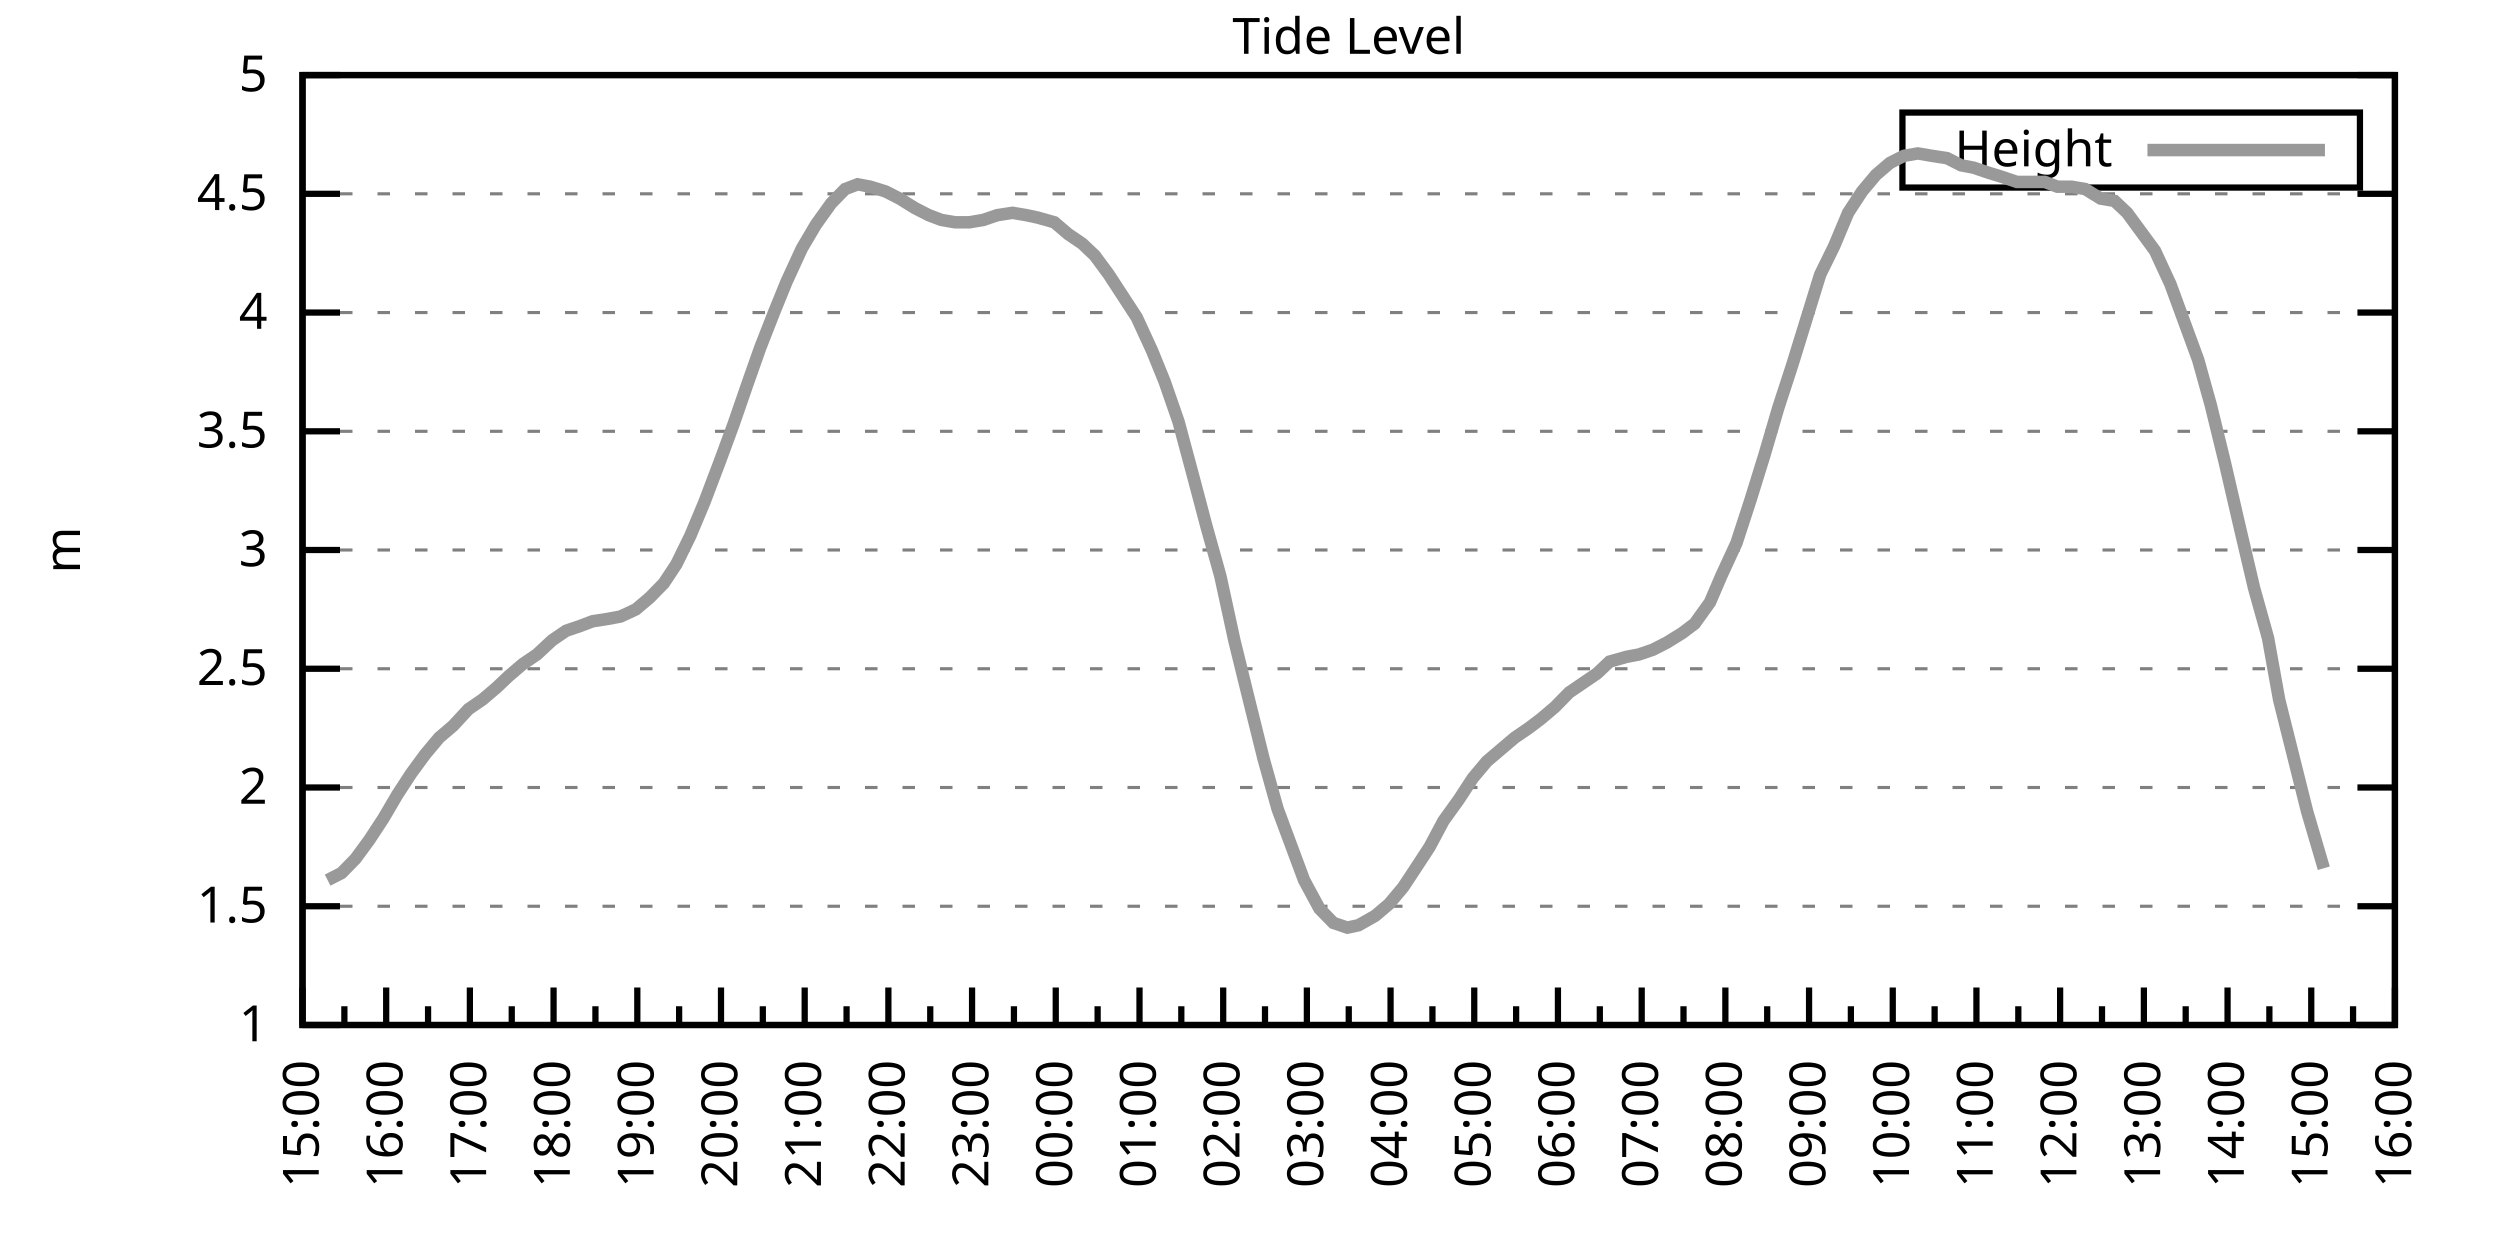
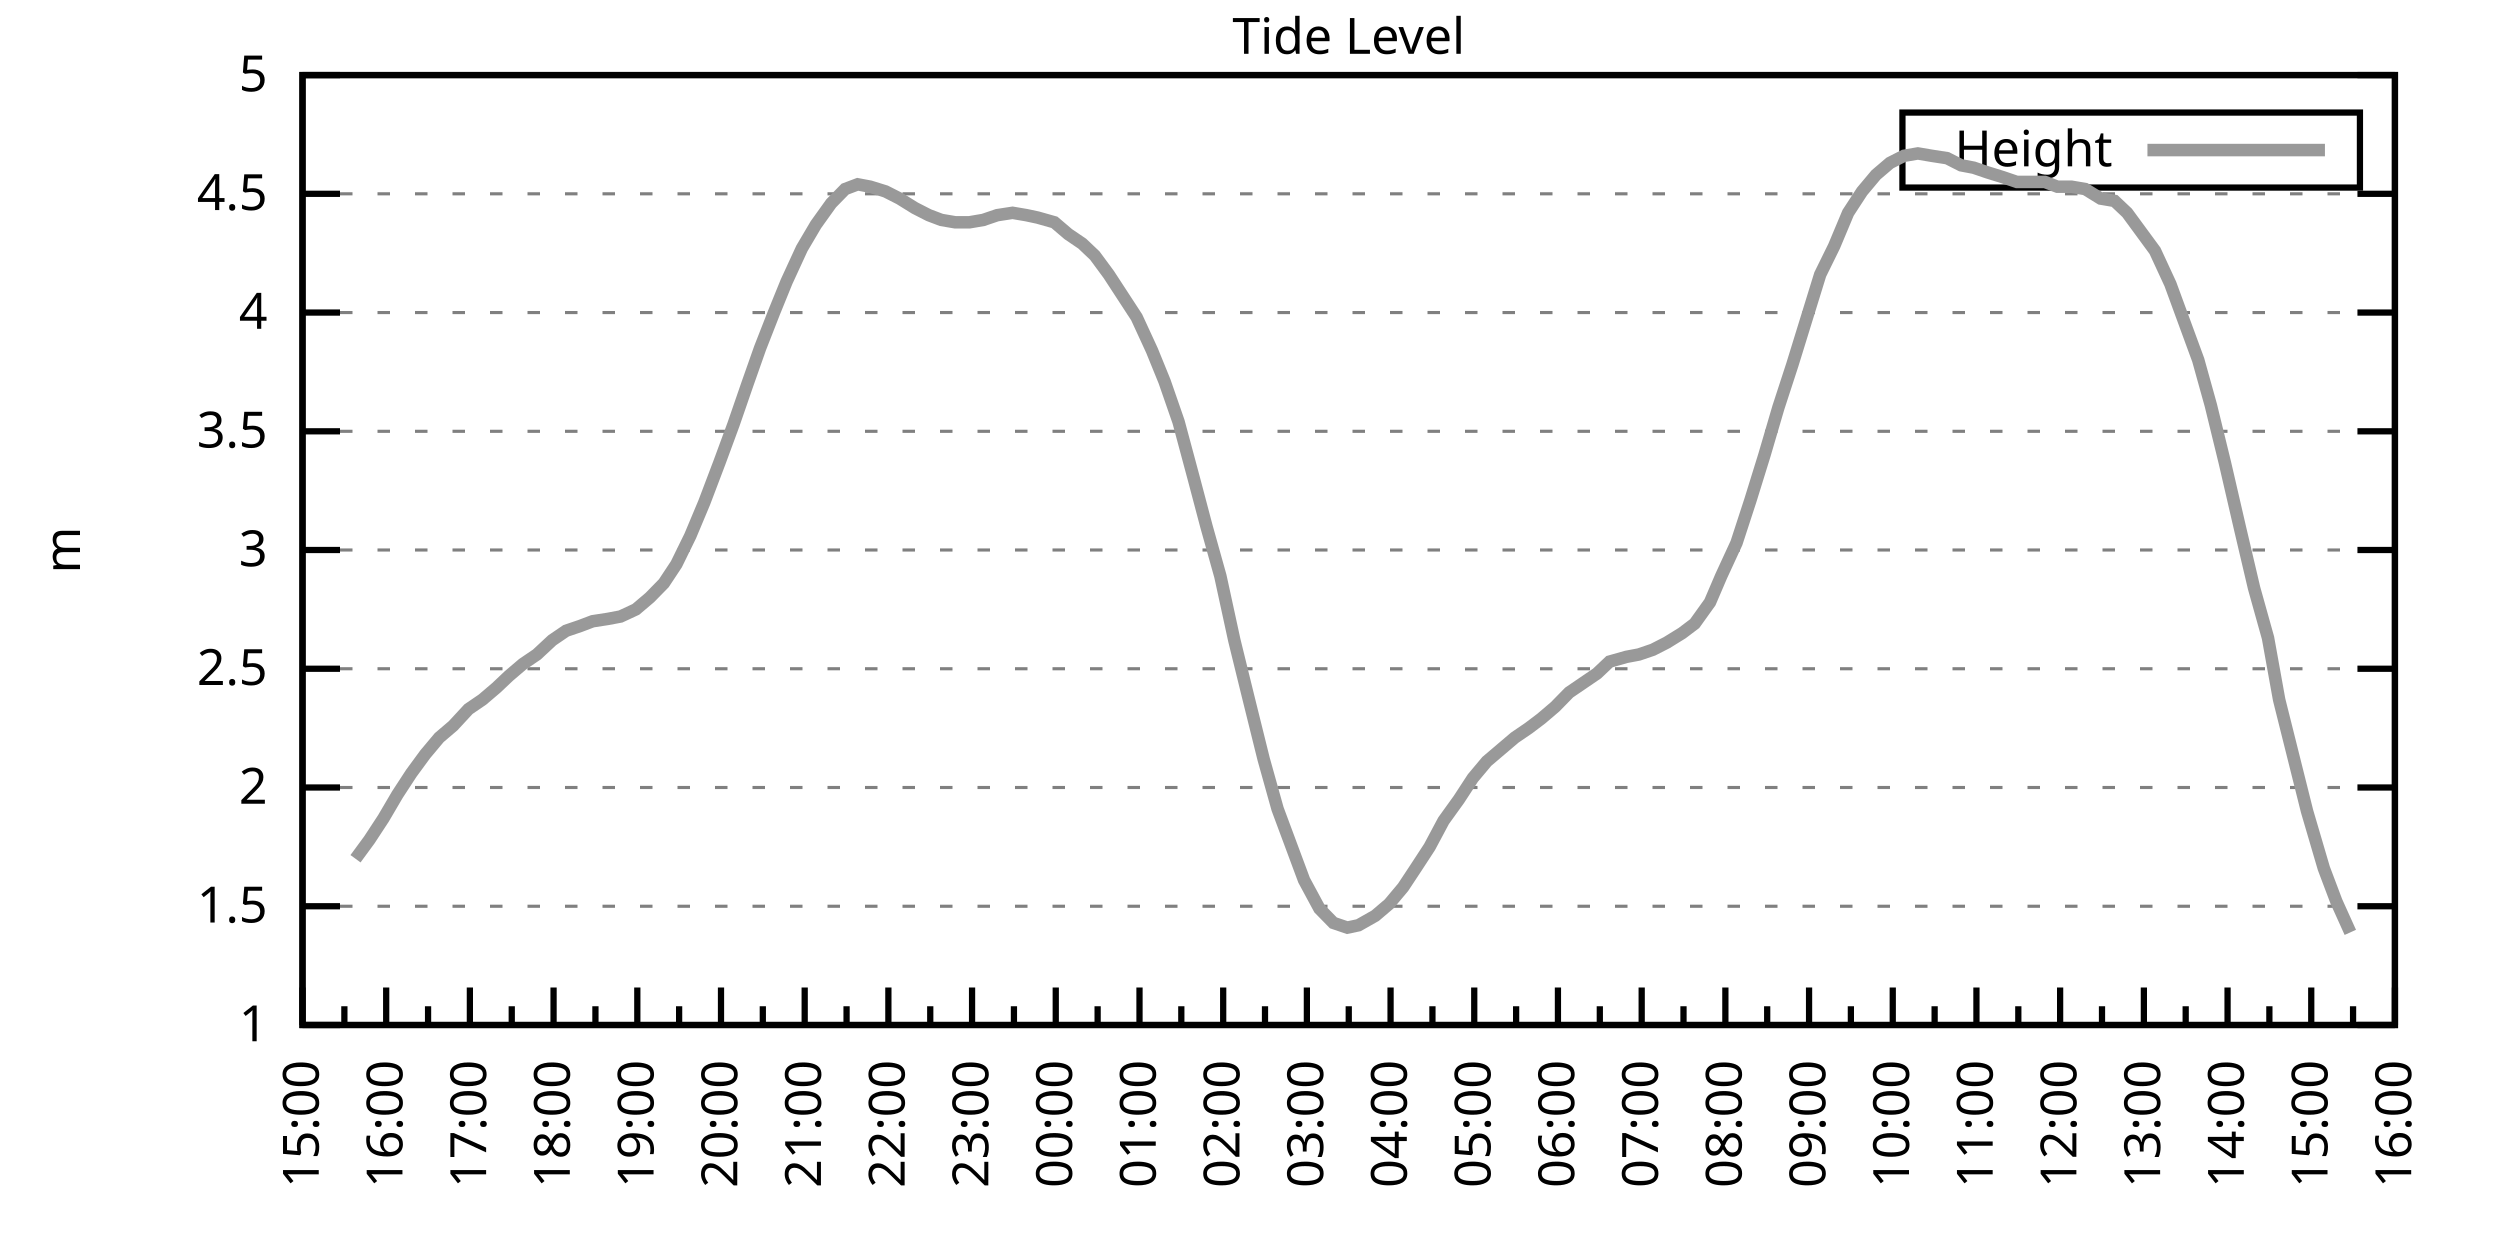
<svg xmlns="http://www.w3.org/2000/svg" xmlns:xlink="http://www.w3.org/1999/xlink" width="400" height="200" viewBox="0 0 400 200">
  <g id="gnuplot_canvas">
    <rect x="0" y="0" width="400" height="200" fill="none" />
    <defs>
      <circle id="gpDot" r="0.5" stroke-width="0.5" stroke="currentColor" />
      <path id="gpPt0" stroke-width="0.333" stroke="currentColor" d="M-1,0 h2 M0,-1 v2" />
      <path id="gpPt1" stroke-width="0.333" stroke="currentColor" d="M-1,-1 L1,1 M1,-1 L-1,1" />
      <path id="gpPt2" stroke-width="0.333" stroke="currentColor" d="M-1,0 L1,0 M0,-1 L0,1 M-1,-1 L1,1 M-1,1 L1,-1" />
      <rect id="gpPt3" stroke-width="0.333" stroke="currentColor" x="-1" y="-1" width="2" height="2" />
      <rect id="gpPt4" stroke-width="0.333" stroke="currentColor" fill="currentColor" x="-1" y="-1" width="2" height="2" />
      <circle id="gpPt5" stroke-width="0.333" stroke="currentColor" cx="0" cy="0" r="1" />
      <use xlink:href="#gpPt5" id="gpPt6" fill="currentColor" stroke="none" />
      <path id="gpPt7" stroke-width="0.333" stroke="currentColor" d="M0,-1.33 L-1.33,0.67 L1.33,0.67 z" />
      <use xlink:href="#gpPt7" id="gpPt8" fill="currentColor" stroke="none" />
      <use xlink:href="#gpPt7" id="gpPt9" stroke="currentColor" transform="rotate(180)" />
      <use xlink:href="#gpPt9" id="gpPt10" fill="currentColor" stroke="none" />
      <use xlink:href="#gpPt3" id="gpPt11" stroke="currentColor" transform="rotate(45)" />
      <use xlink:href="#gpPt11" id="gpPt12" fill="currentColor" stroke="none" />
      <path id="gpPt13" stroke-width="0.333" stroke="currentColor" d="M0,1.330 L1.265,0.411 L0.782,-1.067 L-0.782,-1.076 L-1.265,0.411 z" />
      <use xlink:href="#gpPt13" id="gpPt14" fill="currentColor" stroke="none" />
      <filter id="textbox" filterUnits="objectBoundingBox" x="0" y="0" height="1" width="1">
        <feFlood flood-color="white" flood-opacity="1" result="bgnd" />
        <feComposite in="SourceGraphic" in2="bgnd" operator="atop" />
      </filter>
      <filter id="greybox" filterUnits="objectBoundingBox" x="0" y="0" height="1" width="1">
        <feFlood flood-color="lightgrey" flood-opacity="1" result="grey" />
        <feComposite in="SourceGraphic" in2="grey" operator="atop" />
      </filter>
    </defs>
    <g fill="none" color="white" stroke="currentColor" stroke-width="1.00" stroke-linecap="butt" stroke-linejoin="miter">
</g>
    <g fill="none" color="black" stroke="currentColor" stroke-width="1.00" stroke-linecap="butt" stroke-linejoin="miter">
      <g stroke="none" shape-rendering="crispEdges">
        <polygon fill="rgb(255, 255, 255)" points="48.40,164.00 383.18,164.00 383.18,12.02 48.40,12.02 " />
      </g>
    </g>
    <g fill="none" color="black" stroke="currentColor" stroke-width="1.00" stroke-linecap="butt" stroke-linejoin="miter">
</g>
    <g fill="none" color="black" stroke="black" stroke-width="0.50" stroke-linecap="butt" stroke-linejoin="miter">
</g>
    <g fill="none" color="gray" stroke="currentColor" stroke-width="0.50" stroke-linecap="butt" stroke-linejoin="miter">
      <path stroke="gray" stroke-dasharray="2,4" class="gridline" d="M48.40,164.00 L383.19,164.00  " />
    </g>
    <g fill="none" color="gray" stroke="gray" stroke-width="1.00" stroke-linecap="butt" stroke-linejoin="miter">
</g>
    <g fill="none" color="black" stroke="currentColor" stroke-width="1.00" stroke-linecap="butt" stroke-linejoin="miter">
      <path stroke="black" d="M48.40,164.00 L54.40,164.00 M383.19,164.00 L377.19,164.00  " />
      <g transform="translate(42.80,166.60)" stroke="none" fill="black" font-family="Sans" font-size="8.00" text-anchor="end">
        <text>
          <tspan font-family="Sans"> 1</tspan>
        </text>
      </g>
    </g>
    <g fill="none" color="black" stroke="currentColor" stroke-width="1.00" stroke-linecap="butt" stroke-linejoin="miter">
</g>
    <g fill="none" color="black" stroke="black" stroke-width="0.50" stroke-linecap="butt" stroke-linejoin="miter">
</g>
    <g fill="none" color="gray" stroke="currentColor" stroke-width="0.50" stroke-linecap="butt" stroke-linejoin="miter">
      <path stroke="gray" stroke-dasharray="2,4" class="gridline" d="M48.40,145.00 L383.19,145.00  " />
    </g>
    <g fill="none" color="gray" stroke="gray" stroke-width="1.00" stroke-linecap="butt" stroke-linejoin="miter">
</g>
    <g fill="none" color="black" stroke="currentColor" stroke-width="1.00" stroke-linecap="butt" stroke-linejoin="miter">
      <path stroke="black" d="M48.40,145.00 L54.40,145.00 M383.19,145.00 L377.19,145.00  " />
      <g transform="translate(42.80,147.60)" stroke="none" fill="black" font-family="Sans" font-size="8.00" text-anchor="end">
        <text>
          <tspan font-family="Sans"> 1.5</tspan>
        </text>
      </g>
    </g>
    <g fill="none" color="black" stroke="currentColor" stroke-width="1.00" stroke-linecap="butt" stroke-linejoin="miter">
</g>
    <g fill="none" color="black" stroke="black" stroke-width="0.50" stroke-linecap="butt" stroke-linejoin="miter">
</g>
    <g fill="none" color="gray" stroke="currentColor" stroke-width="0.50" stroke-linecap="butt" stroke-linejoin="miter">
      <path stroke="gray" stroke-dasharray="2,4" class="gridline" d="M48.40,126.00 L383.19,126.00  " />
    </g>
    <g fill="none" color="gray" stroke="gray" stroke-width="1.00" stroke-linecap="butt" stroke-linejoin="miter">
</g>
    <g fill="none" color="black" stroke="currentColor" stroke-width="1.00" stroke-linecap="butt" stroke-linejoin="miter">
      <path stroke="black" d="M48.40,126.00 L54.40,126.00 M383.19,126.00 L377.19,126.00  " />
      <g transform="translate(42.80,128.60)" stroke="none" fill="black" font-family="Sans" font-size="8.00" text-anchor="end">
        <text>
          <tspan font-family="Sans"> 2</tspan>
        </text>
      </g>
    </g>
    <g fill="none" color="black" stroke="currentColor" stroke-width="1.00" stroke-linecap="butt" stroke-linejoin="miter">
</g>
    <g fill="none" color="black" stroke="black" stroke-width="0.50" stroke-linecap="butt" stroke-linejoin="miter">
</g>
    <g fill="none" color="gray" stroke="currentColor" stroke-width="0.50" stroke-linecap="butt" stroke-linejoin="miter">
      <path stroke="gray" stroke-dasharray="2,4" class="gridline" d="M48.40,107.00 L383.19,107.00  " />
    </g>
    <g fill="none" color="gray" stroke="gray" stroke-width="1.00" stroke-linecap="butt" stroke-linejoin="miter">
</g>
    <g fill="none" color="black" stroke="currentColor" stroke-width="1.00" stroke-linecap="butt" stroke-linejoin="miter">
      <path stroke="black" d="M48.40,107.00 L54.40,107.00 M383.19,107.00 L377.19,107.00  " />
      <g transform="translate(42.80,109.60)" stroke="none" fill="black" font-family="Sans" font-size="8.00" text-anchor="end">
        <text>
          <tspan font-family="Sans"> 2.5</tspan>
        </text>
      </g>
    </g>
    <g fill="none" color="black" stroke="currentColor" stroke-width="1.00" stroke-linecap="butt" stroke-linejoin="miter">
</g>
    <g fill="none" color="black" stroke="black" stroke-width="0.50" stroke-linecap="butt" stroke-linejoin="miter">
</g>
    <g fill="none" color="gray" stroke="currentColor" stroke-width="0.50" stroke-linecap="butt" stroke-linejoin="miter">
      <path stroke="gray" stroke-dasharray="2,4" class="gridline" d="M48.40,88.00 L383.19,88.00  " />
    </g>
    <g fill="none" color="gray" stroke="gray" stroke-width="1.00" stroke-linecap="butt" stroke-linejoin="miter">
</g>
    <g fill="none" color="black" stroke="currentColor" stroke-width="1.00" stroke-linecap="butt" stroke-linejoin="miter">
      <path stroke="black" d="M48.40,88.00 L54.40,88.00 M383.19,88.00 L377.19,88.00  " />
      <g transform="translate(42.80,90.60)" stroke="none" fill="black" font-family="Sans" font-size="8.00" text-anchor="end">
        <text>
          <tspan font-family="Sans"> 3</tspan>
        </text>
      </g>
    </g>
    <g fill="none" color="black" stroke="currentColor" stroke-width="1.00" stroke-linecap="butt" stroke-linejoin="miter">
</g>
    <g fill="none" color="black" stroke="black" stroke-width="0.50" stroke-linecap="butt" stroke-linejoin="miter">
</g>
    <g fill="none" color="gray" stroke="currentColor" stroke-width="0.50" stroke-linecap="butt" stroke-linejoin="miter">
      <path stroke="gray" stroke-dasharray="2,4" class="gridline" d="M48.40,69.01 L383.19,69.01  " />
    </g>
    <g fill="none" color="gray" stroke="gray" stroke-width="1.00" stroke-linecap="butt" stroke-linejoin="miter">
</g>
    <g fill="none" color="black" stroke="currentColor" stroke-width="1.00" stroke-linecap="butt" stroke-linejoin="miter">
      <path stroke="black" d="M48.40,69.01 L54.40,69.01 M383.19,69.01 L377.19,69.01  " />
      <g transform="translate(42.80,71.61)" stroke="none" fill="black" font-family="Sans" font-size="8.00" text-anchor="end">
        <text>
          <tspan font-family="Sans"> 3.5</tspan>
        </text>
      </g>
    </g>
    <g fill="none" color="black" stroke="currentColor" stroke-width="1.00" stroke-linecap="butt" stroke-linejoin="miter">
</g>
    <g fill="none" color="black" stroke="black" stroke-width="0.50" stroke-linecap="butt" stroke-linejoin="miter">
</g>
    <g fill="none" color="gray" stroke="currentColor" stroke-width="0.50" stroke-linecap="butt" stroke-linejoin="miter">
      <path stroke="gray" stroke-dasharray="2,4" class="gridline" d="M48.40,50.01 L383.19,50.01  " />
    </g>
    <g fill="none" color="gray" stroke="gray" stroke-width="1.00" stroke-linecap="butt" stroke-linejoin="miter">
</g>
    <g fill="none" color="black" stroke="currentColor" stroke-width="1.00" stroke-linecap="butt" stroke-linejoin="miter">
      <path stroke="black" d="M48.40,50.01 L54.40,50.01 M383.19,50.01 L377.19,50.01  " />
      <g transform="translate(42.80,52.61)" stroke="none" fill="black" font-family="Sans" font-size="8.00" text-anchor="end">
        <text>
          <tspan font-family="Sans"> 4</tspan>
        </text>
      </g>
    </g>
    <g fill="none" color="black" stroke="currentColor" stroke-width="1.00" stroke-linecap="butt" stroke-linejoin="miter">
</g>
    <g fill="none" color="black" stroke="black" stroke-width="0.50" stroke-linecap="butt" stroke-linejoin="miter">
</g>
    <g fill="none" color="gray" stroke="currentColor" stroke-width="0.50" stroke-linecap="butt" stroke-linejoin="miter">
      <path stroke="gray" stroke-dasharray="2,4" class="gridline" d="M48.40,31.01 L383.19,31.01  " />
    </g>
    <g fill="none" color="gray" stroke="gray" stroke-width="1.00" stroke-linecap="butt" stroke-linejoin="miter">
</g>
    <g fill="none" color="black" stroke="currentColor" stroke-width="1.00" stroke-linecap="butt" stroke-linejoin="miter">
      <path stroke="black" d="M48.40,31.01 L54.40,31.01 M383.19,31.01 L377.19,31.01  " />
      <g transform="translate(42.80,33.61)" stroke="none" fill="black" font-family="Sans" font-size="8.00" text-anchor="end">
        <text>
          <tspan font-family="Sans"> 4.5</tspan>
        </text>
      </g>
    </g>
    <g fill="none" color="black" stroke="currentColor" stroke-width="1.00" stroke-linecap="butt" stroke-linejoin="miter">
</g>
    <g fill="none" color="black" stroke="black" stroke-width="0.50" stroke-linecap="butt" stroke-linejoin="miter">
</g>
    <g fill="none" color="gray" stroke="currentColor" stroke-width="0.50" stroke-linecap="butt" stroke-linejoin="miter">
      <path stroke="gray" stroke-dasharray="2,4" class="gridline" d="M48.40,12.01 L383.19,12.01  " />
    </g>
    <g fill="none" color="gray" stroke="gray" stroke-width="1.00" stroke-linecap="butt" stroke-linejoin="miter">
</g>
    <g fill="none" color="black" stroke="currentColor" stroke-width="1.00" stroke-linecap="butt" stroke-linejoin="miter">
      <path stroke="black" d="M48.40,12.01 L54.40,12.01 M383.19,12.01 L377.19,12.01  " />
      <g transform="translate(42.80,14.61)" stroke="none" fill="black" font-family="Sans" font-size="8.00" text-anchor="end">
        <text>
          <tspan font-family="Sans"> 5</tspan>
        </text>
      </g>
    </g>
    <g fill="none" color="black" stroke="currentColor" stroke-width="1.00" stroke-linecap="butt" stroke-linejoin="miter">
      <path stroke="black" d="M48.40,164.00 L48.40,158.00  " />
      <g transform="translate(51.00,169.60) rotate(270)" stroke="none" fill="black" font-family="Sans" font-size="8.00" text-anchor="end">
        <text>
          <tspan font-family="Sans">15:00</tspan>
        </text>
      </g>
    </g>
    <g fill="none" color="black" stroke="currentColor" stroke-width="1.00" stroke-linecap="butt" stroke-linejoin="miter">
      <path stroke="black" d="M55.10,164.00 L55.10,161.00 M61.79,164.00 L61.79,158.00  " />
      <g transform="translate(64.39,169.60) rotate(270)" stroke="none" fill="black" font-family="Sans" font-size="8.00" text-anchor="end">
        <text>
          <tspan font-family="Sans">16:00</tspan>
        </text>
      </g>
    </g>
    <g fill="none" color="black" stroke="currentColor" stroke-width="1.00" stroke-linecap="butt" stroke-linejoin="miter">
      <path stroke="black" d="M68.49,164.00 L68.49,161.00 M75.18,164.00 L75.18,158.00  " />
      <g transform="translate(77.78,169.60) rotate(270)" stroke="none" fill="black" font-family="Sans" font-size="8.00" text-anchor="end">
        <text>
          <tspan font-family="Sans">17:00</tspan>
        </text>
      </g>
    </g>
    <g fill="none" color="black" stroke="currentColor" stroke-width="1.00" stroke-linecap="butt" stroke-linejoin="miter">
      <path stroke="black" d="M81.88,164.00 L81.88,161.00 M88.57,164.00 L88.57,158.00  " />
      <g transform="translate(91.17,169.60) rotate(270)" stroke="none" fill="black" font-family="Sans" font-size="8.00" text-anchor="end">
        <text>
          <tspan font-family="Sans">18:00</tspan>
        </text>
      </g>
    </g>
    <g fill="none" color="black" stroke="currentColor" stroke-width="1.00" stroke-linecap="butt" stroke-linejoin="miter">
      <path stroke="black" d="M95.27,164.00 L95.27,161.00 M101.97,164.00 L101.97,158.00  " />
      <g transform="translate(104.57,169.60) rotate(270)" stroke="none" fill="black" font-family="Sans" font-size="8.00" text-anchor="end">
        <text>
          <tspan font-family="Sans">19:00</tspan>
        </text>
      </g>
    </g>
    <g fill="none" color="black" stroke="currentColor" stroke-width="1.00" stroke-linecap="butt" stroke-linejoin="miter">
      <path stroke="black" d="M108.66,164.00 L108.66,161.00 M115.36,164.00 L115.36,158.00  " />
      <g transform="translate(117.96,169.60) rotate(270)" stroke="none" fill="black" font-family="Sans" font-size="8.00" text-anchor="end">
        <text>
          <tspan font-family="Sans">20:00</tspan>
        </text>
      </g>
    </g>
    <g fill="none" color="black" stroke="currentColor" stroke-width="1.00" stroke-linecap="butt" stroke-linejoin="miter">
      <path stroke="black" d="M122.05,164.00 L122.05,161.00 M128.75,164.00 L128.75,158.00  " />
      <g transform="translate(131.35,169.60) rotate(270)" stroke="none" fill="black" font-family="Sans" font-size="8.00" text-anchor="end">
        <text>
          <tspan font-family="Sans">21:00</tspan>
        </text>
      </g>
    </g>
    <g fill="none" color="black" stroke="currentColor" stroke-width="1.00" stroke-linecap="butt" stroke-linejoin="miter">
      <path stroke="black" d="M135.45,164.00 L135.45,161.00 M142.14,164.00 L142.14,158.00  " />
      <g transform="translate(144.74,169.60) rotate(270)" stroke="none" fill="black" font-family="Sans" font-size="8.00" text-anchor="end">
        <text>
          <tspan font-family="Sans">22:00</tspan>
        </text>
      </g>
    </g>
    <g fill="none" color="black" stroke="currentColor" stroke-width="1.00" stroke-linecap="butt" stroke-linejoin="miter">
      <path stroke="black" d="M148.84,164.00 L148.84,161.00 M155.53,164.00 L155.53,158.00  " />
      <g transform="translate(158.13,169.60) rotate(270)" stroke="none" fill="black" font-family="Sans" font-size="8.00" text-anchor="end">
        <text>
          <tspan font-family="Sans">23:00</tspan>
        </text>
      </g>
    </g>
    <g fill="none" color="black" stroke="currentColor" stroke-width="1.00" stroke-linecap="butt" stroke-linejoin="miter">
      <path stroke="black" d="M162.23,164.00 L162.23,161.00 M168.92,164.00 L168.92,158.00  " />
      <g transform="translate(171.52,169.60) rotate(270)" stroke="none" fill="black" font-family="Sans" font-size="8.00" text-anchor="end">
        <text>
          <tspan font-family="Sans">00:00</tspan>
        </text>
      </g>
    </g>
    <g fill="none" color="black" stroke="currentColor" stroke-width="1.00" stroke-linecap="butt" stroke-linejoin="miter">
      <path stroke="black" d="M175.62,164.00 L175.62,161.00 M182.32,164.00 L182.32,158.00  " />
      <g transform="translate(184.92,169.60) rotate(270)" stroke="none" fill="black" font-family="Sans" font-size="8.00" text-anchor="end">
        <text>
          <tspan font-family="Sans">01:00</tspan>
        </text>
      </g>
    </g>
    <g fill="none" color="black" stroke="currentColor" stroke-width="1.00" stroke-linecap="butt" stroke-linejoin="miter">
      <path stroke="black" d="M189.01,164.00 L189.01,161.00 M195.71,164.00 L195.71,158.00  " />
      <g transform="translate(198.31,169.60) rotate(270)" stroke="none" fill="black" font-family="Sans" font-size="8.00" text-anchor="end">
        <text>
          <tspan font-family="Sans">02:00</tspan>
        </text>
      </g>
    </g>
    <g fill="none" color="black" stroke="currentColor" stroke-width="1.00" stroke-linecap="butt" stroke-linejoin="miter">
      <path stroke="black" d="M202.40,164.00 L202.40,161.00 M209.10,164.00 L209.10,158.00  " />
      <g transform="translate(211.70,169.60) rotate(270)" stroke="none" fill="black" font-family="Sans" font-size="8.00" text-anchor="end">
        <text>
          <tspan font-family="Sans">03:00</tspan>
        </text>
      </g>
    </g>
    <g fill="none" color="black" stroke="currentColor" stroke-width="1.00" stroke-linecap="butt" stroke-linejoin="miter">
      <path stroke="black" d="M215.80,164.00 L215.80,161.00 M222.49,164.00 L222.49,158.00  " />
      <g transform="translate(225.09,169.60) rotate(270)" stroke="none" fill="black" font-family="Sans" font-size="8.00" text-anchor="end">
        <text>
          <tspan font-family="Sans">04:00</tspan>
        </text>
      </g>
    </g>
    <g fill="none" color="black" stroke="currentColor" stroke-width="1.00" stroke-linecap="butt" stroke-linejoin="miter">
      <path stroke="black" d="M229.19,164.00 L229.19,161.00 M235.88,164.00 L235.88,158.00  " />
      <g transform="translate(238.48,169.60) rotate(270)" stroke="none" fill="black" font-family="Sans" font-size="8.00" text-anchor="end">
        <text>
          <tspan font-family="Sans">05:00</tspan>
        </text>
      </g>
    </g>
    <g fill="none" color="black" stroke="currentColor" stroke-width="1.00" stroke-linecap="butt" stroke-linejoin="miter">
      <path stroke="black" d="M242.58,164.00 L242.58,161.00 M249.27,164.00 L249.27,158.00  " />
      <g transform="translate(251.87,169.60) rotate(270)" stroke="none" fill="black" font-family="Sans" font-size="8.00" text-anchor="end">
        <text>
          <tspan font-family="Sans">06:00</tspan>
        </text>
      </g>
    </g>
    <g fill="none" color="black" stroke="currentColor" stroke-width="1.00" stroke-linecap="butt" stroke-linejoin="miter">
      <path stroke="black" d="M255.97,164.00 L255.97,161.00 M262.67,164.00 L262.67,158.00  " />
      <g transform="translate(265.27,169.60) rotate(270)" stroke="none" fill="black" font-family="Sans" font-size="8.00" text-anchor="end">
        <text>
          <tspan font-family="Sans">07:00</tspan>
        </text>
      </g>
    </g>
    <g fill="none" color="black" stroke="currentColor" stroke-width="1.00" stroke-linecap="butt" stroke-linejoin="miter">
      <path stroke="black" d="M269.36,164.00 L269.36,161.00 M276.06,164.00 L276.06,158.00  " />
      <g transform="translate(278.66,169.60) rotate(270)" stroke="none" fill="black" font-family="Sans" font-size="8.00" text-anchor="end">
        <text>
          <tspan font-family="Sans">08:00</tspan>
        </text>
      </g>
    </g>
    <g fill="none" color="black" stroke="currentColor" stroke-width="1.00" stroke-linecap="butt" stroke-linejoin="miter">
      <path stroke="black" d="M282.75,164.00 L282.75,161.00 M289.45,164.00 L289.45,158.00  " />
      <g transform="translate(292.05,169.60) rotate(270)" stroke="none" fill="black" font-family="Sans" font-size="8.00" text-anchor="end">
        <text>
          <tspan font-family="Sans">09:00</tspan>
        </text>
      </g>
    </g>
    <g fill="none" color="black" stroke="currentColor" stroke-width="1.00" stroke-linecap="butt" stroke-linejoin="miter">
      <path stroke="black" d="M296.14,164.00 L296.14,161.00 M302.84,164.00 L302.84,158.00  " />
      <g transform="translate(305.44,169.60) rotate(270)" stroke="none" fill="black" font-family="Sans" font-size="8.00" text-anchor="end">
        <text>
          <tspan font-family="Sans">10:00</tspan>
        </text>
      </g>
    </g>
    <g fill="none" color="black" stroke="currentColor" stroke-width="1.00" stroke-linecap="butt" stroke-linejoin="miter">
      <path stroke="black" d="M309.54,164.00 L309.54,161.00 M316.23,164.00 L316.23,158.00  " />
      <g transform="translate(318.83,169.60) rotate(270)" stroke="none" fill="black" font-family="Sans" font-size="8.00" text-anchor="end">
        <text>
          <tspan font-family="Sans">11:00</tspan>
        </text>
      </g>
    </g>
    <g fill="none" color="black" stroke="currentColor" stroke-width="1.00" stroke-linecap="butt" stroke-linejoin="miter">
      <path stroke="black" d="M322.93,164.00 L322.93,161.00 M329.62,164.00 L329.62,158.00  " />
      <g transform="translate(332.22,169.60) rotate(270)" stroke="none" fill="black" font-family="Sans" font-size="8.00" text-anchor="end">
        <text>
          <tspan font-family="Sans">12:00</tspan>
        </text>
      </g>
    </g>
    <g fill="none" color="black" stroke="currentColor" stroke-width="1.00" stroke-linecap="butt" stroke-linejoin="miter">
      <path stroke="black" d="M336.32,164.00 L336.32,161.00 M343.02,164.00 L343.02,158.00  " />
      <g transform="translate(345.62,169.60) rotate(270)" stroke="none" fill="black" font-family="Sans" font-size="8.00" text-anchor="end">
        <text>
          <tspan font-family="Sans">13:00</tspan>
        </text>
      </g>
    </g>
    <g fill="none" color="black" stroke="currentColor" stroke-width="1.00" stroke-linecap="butt" stroke-linejoin="miter">
      <path stroke="black" d="M349.71,164.00 L349.71,161.00 M356.41,164.00 L356.41,158.00  " />
      <g transform="translate(359.01,169.60) rotate(270)" stroke="none" fill="black" font-family="Sans" font-size="8.00" text-anchor="end">
        <text>
          <tspan font-family="Sans">14:00</tspan>
        </text>
      </g>
    </g>
    <g fill="none" color="black" stroke="currentColor" stroke-width="1.00" stroke-linecap="butt" stroke-linejoin="miter">
      <path stroke="black" d="M363.10,164.00 L363.10,161.00 M369.80,164.00 L369.80,158.00  " />
      <g transform="translate(372.40,169.60) rotate(270)" stroke="none" fill="black" font-family="Sans" font-size="8.00" text-anchor="end">
        <text>
          <tspan font-family="Sans">15:00</tspan>
        </text>
      </g>
    </g>
    <g fill="none" color="black" stroke="currentColor" stroke-width="1.00" stroke-linecap="butt" stroke-linejoin="miter">
      <path stroke="black" d="M376.49,164.00 L376.49,161.00 M383.19,164.00 L383.19,158.00  " />
      <g transform="translate(385.79,169.60) rotate(270)" stroke="none" fill="black" font-family="Sans" font-size="8.00" text-anchor="end">
        <text>
          <tspan font-family="Sans">16:00</tspan>
        </text>
      </g>
    </g>
    <g fill="none" color="black" stroke="currentColor" stroke-width="1.00" stroke-linecap="butt" stroke-linejoin="miter">
</g>
    <g fill="none" color="black" stroke="currentColor" stroke-width="1.00" stroke-linecap="butt" stroke-linejoin="miter">
      <path stroke="black" d="M48.40,12.01 L48.40,164.00 L383.19,164.00 L383.19,12.01 L48.40,12.01 Z  " />
    </g>
    <g fill="none" color="black" stroke="currentColor" stroke-width="1.00" stroke-linecap="butt" stroke-linejoin="miter">
      <g transform="translate(12.80,88.01) rotate(270)" stroke="none" fill="black" font-family="Sans" font-size="8.00" text-anchor="middle">
        <text>
          <tspan font-family="Sans">m</tspan>
        </text>
      </g>
    </g>
    <g fill="none" color="black" stroke="currentColor" stroke-width="1.00" stroke-linecap="butt" stroke-linejoin="miter">
</g>
    <g fill="none" color="black" stroke="currentColor" stroke-width="1.00" stroke-linecap="butt" stroke-linejoin="miter">
      <path stroke="black" d="M304.39,30.01 L304.39,18.01 L377.59,18.01 L377.59,30.01 L304.39,30.01 Z  " />
    </g>
    <g id="Tide_level_plot_1">
      <g fill="none" color="white" stroke="black" stroke-width="2.00" stroke-linecap="butt" stroke-linejoin="miter">
</g>
      <g fill="none" color="black" stroke="currentColor" stroke-width="2.00" stroke-linecap="butt" stroke-linejoin="miter">
        <g transform="translate(337.99,26.61)" stroke="none" fill="black" font-family="Sans" font-size="8.00" text-anchor="end">
          <text>
            <tspan font-family="Sans">Height</tspan>
          </text>
        </g>
      </g>
      <g fill="none" color="black" stroke="currentColor" stroke-width="2.00" stroke-linecap="butt" stroke-linejoin="miter">
-         <path stroke="rgb(153, 153, 153)" d="M343.59,24.01 L371.99,24.01 M52.42,140.82 L54.65,139.68 L56.88,137.40 L59.11,134.36 L61.35,130.94 L63.58,127.14   L65.81,123.72 L68.04,120.68 L70.27,118.02 L72.50,116.12 L74.96,113.46 L77.19,111.94 L79.42,110.04 L81.43,108.14   L83.66,106.24 L85.90,104.72 L88.35,102.44 L90.58,100.92 L92.82,100.16 L94.82,99.40 L97.28,99.02 L99.29,98.64   L101.74,97.50 L103.98,95.60 L106.21,93.32 L108.22,90.28 L110.45,85.73 L112.68,80.41 L115.13,73.95 L117.37,67.87   L119.60,61.41 L121.61,55.71 L123.84,50.01 L125.85,45.07 L128.30,39.75 L130.54,35.95 L132.99,32.53 L135.22,30.25   L137.23,29.49 L139.24,29.87 L141.69,30.63 L143.93,31.77 L146.38,33.29 L148.61,34.43 L150.62,35.19 L152.85,35.57   L155.09,35.57 L157.32,35.19 L159.55,34.43 L162.01,34.05 L164.24,34.43 L166.02,34.81 L168.70,35.57 L170.93,37.47   L173.17,38.99 L175.17,40.89 L177.41,43.93 L179.64,47.35 L181.87,50.77 L184.32,56.09 L186.33,61.03 L188.57,67.49   L191.02,76.61 L193.03,84.21 L195.26,92.18 L197.49,102.44 L199.73,111.56 L202.18,121.44 L204.41,129.42 L208.65,140.82   L211.11,145.38 L213.34,147.66 L215.57,148.42 L217.36,148.04 L220.04,146.52 L222.27,144.62 L224.50,141.96 L226.51,138.92   L228.74,135.50 L230.97,131.32 L233.43,127.90 L235.66,124.48 L237.89,121.82 L242.36,118.02 L244.59,116.50 L246.60,114.98   L248.83,113.08 L251.06,110.80 L253.29,109.28 L255.52,107.76 L257.53,105.86 L260.21,105.10 L262.22,104.72 L264.45,103.96   L266.68,102.82 L269.14,101.30 L271.15,99.78 L273.60,96.36 L275.39,92.18 L277.84,86.87 L280.07,80.03 L282.31,72.81   L284.54,65.21 L286.77,58.37 L289.00,51.15 L291.23,43.93 L293.47,39.37 L295.70,34.05 L297.93,30.63 L300.16,27.97   L302.39,26.07 L304.63,24.93 L306.86,24.55 L309.09,24.93 L311.54,25.31 L313.78,26.45 L315.79,26.83 L318.02,27.59   L320.47,28.35 L322.70,29.11 L324.71,29.11 L327.17,29.11 L329.18,29.87 L331.41,29.87 L333.64,30.25 L336.10,31.77   L338.33,32.15 L340.34,34.05 L342.57,37.09 L344.80,40.13 L347.26,45.45 L349.49,51.53 L351.72,57.61 L353.73,64.83   L355.96,73.95 L358.42,84.59 L360.65,94.08 L362.88,102.06 L364.66,111.94 L369.13,129.80 L371.81,138.92  " />
+         <path stroke="rgb(153, 153, 153)" d="M343.59,24.01 L371.99,24.01 M56.88,137.40 L59.11,134.36 L61.35,130.94 L63.58,127.14 L65.81,123.72 L68.04,120.68   L70.27,118.02 L72.50,116.12 L74.96,113.46 L77.19,111.94 L79.42,110.04 L81.43,108.14 L83.66,106.24 L85.90,104.72   L88.35,102.44 L90.58,100.92 L92.82,100.16 L94.82,99.40 L97.28,99.02 L99.29,98.64 L101.74,97.50 L103.98,95.60   L106.21,93.32 L108.22,90.28 L110.45,85.73 L112.68,80.41 L115.13,73.95 L117.37,67.87 L119.60,61.41 L121.61,55.71   L123.84,50.01 L125.85,45.07 L128.30,39.75 L130.54,35.95 L132.99,32.53 L135.22,30.25 L137.23,29.49 L139.24,29.87   L141.69,30.63 L143.93,31.77 L146.38,33.29 L148.61,34.43 L150.62,35.19 L152.85,35.57 L155.09,35.57 L157.32,35.19   L159.55,34.43 L162.01,34.05 L164.24,34.43 L166.02,34.81 L168.70,35.57 L170.93,37.47 L173.17,38.99 L175.17,40.89   L177.41,43.93 L179.64,47.35 L181.87,50.77 L184.32,56.09 L186.33,61.03 L188.57,67.49 L191.02,76.61 L193.03,84.21   L195.26,92.18 L197.49,102.44 L199.73,111.56 L202.18,121.44 L204.41,129.42 L208.65,140.82 L211.11,145.38 L213.34,147.66   L215.57,148.42 L217.36,148.04 L220.04,146.52 L222.27,144.62 L224.50,141.96 L226.51,138.92 L228.74,135.50 L230.97,131.32   L233.43,127.90 L235.66,124.48 L237.89,121.82 L242.36,118.02 L244.59,116.50 L246.60,114.98 L248.83,113.08 L251.06,110.80   L253.29,109.28 L255.52,107.76 L257.53,105.86 L260.21,105.10 L262.22,104.72 L264.45,103.96 L266.68,102.82 L269.14,101.30   L271.15,99.78 L273.60,96.36 L275.39,92.18 L277.84,86.87 L280.07,80.03 L282.31,72.81 L284.54,65.21 L286.77,58.37   L289.00,51.15 L291.23,43.93 L293.47,39.37 L295.70,34.05 L297.93,30.63 L300.16,27.97 L302.39,26.07 L304.63,24.93   L306.86,24.55 L309.09,24.93 L311.54,25.31 L313.78,26.45 L315.79,26.83 L318.02,27.59 L320.47,28.35 L322.70,29.11   L324.71,29.11 L327.17,29.11 L329.18,29.87 L331.41,29.87 L333.64,30.25 L336.10,31.77 L338.33,32.15 L340.34,34.05   L342.57,37.09 L344.80,40.13 L347.26,45.45 L349.49,51.53 L351.72,57.61 L353.73,64.83 L355.96,73.95 L358.42,84.59   L360.65,94.08 L362.88,102.06 L364.66,111.94 L369.13,129.80 L371.81,138.92 L373.82,144.24 L376.05,149.18  " />
      </g>
    </g>
    <g fill="none" color="black" stroke="currentColor" stroke-width="2.00" stroke-linecap="butt" stroke-linejoin="miter">
</g>
    <g fill="none" color="black" stroke="black" stroke-width="1.00" stroke-linecap="butt" stroke-linejoin="miter">
</g>
    <g fill="none" color="black" stroke="currentColor" stroke-width="1.00" stroke-linecap="butt" stroke-linejoin="miter">
      <path stroke="black" d="M48.40,12.01 L48.40,164.00 L383.19,164.00 L383.19,12.01 L48.40,12.01 Z  " />
    </g>
    <g fill="none" color="black" stroke="currentColor" stroke-width="1.00" stroke-linecap="butt" stroke-linejoin="miter">
      <g transform="translate(215.79,8.61)" stroke="none" fill="black" font-family="Sans" font-size="8.00" text-anchor="middle">
        <text>
          <tspan font-family="Sans">Tide Level</tspan>
        </text>
      </g>
    </g>
    <g fill="none" color="black" stroke="currentColor" stroke-width="1.00" stroke-linecap="butt" stroke-linejoin="miter">
</g>
  </g>
</svg>
